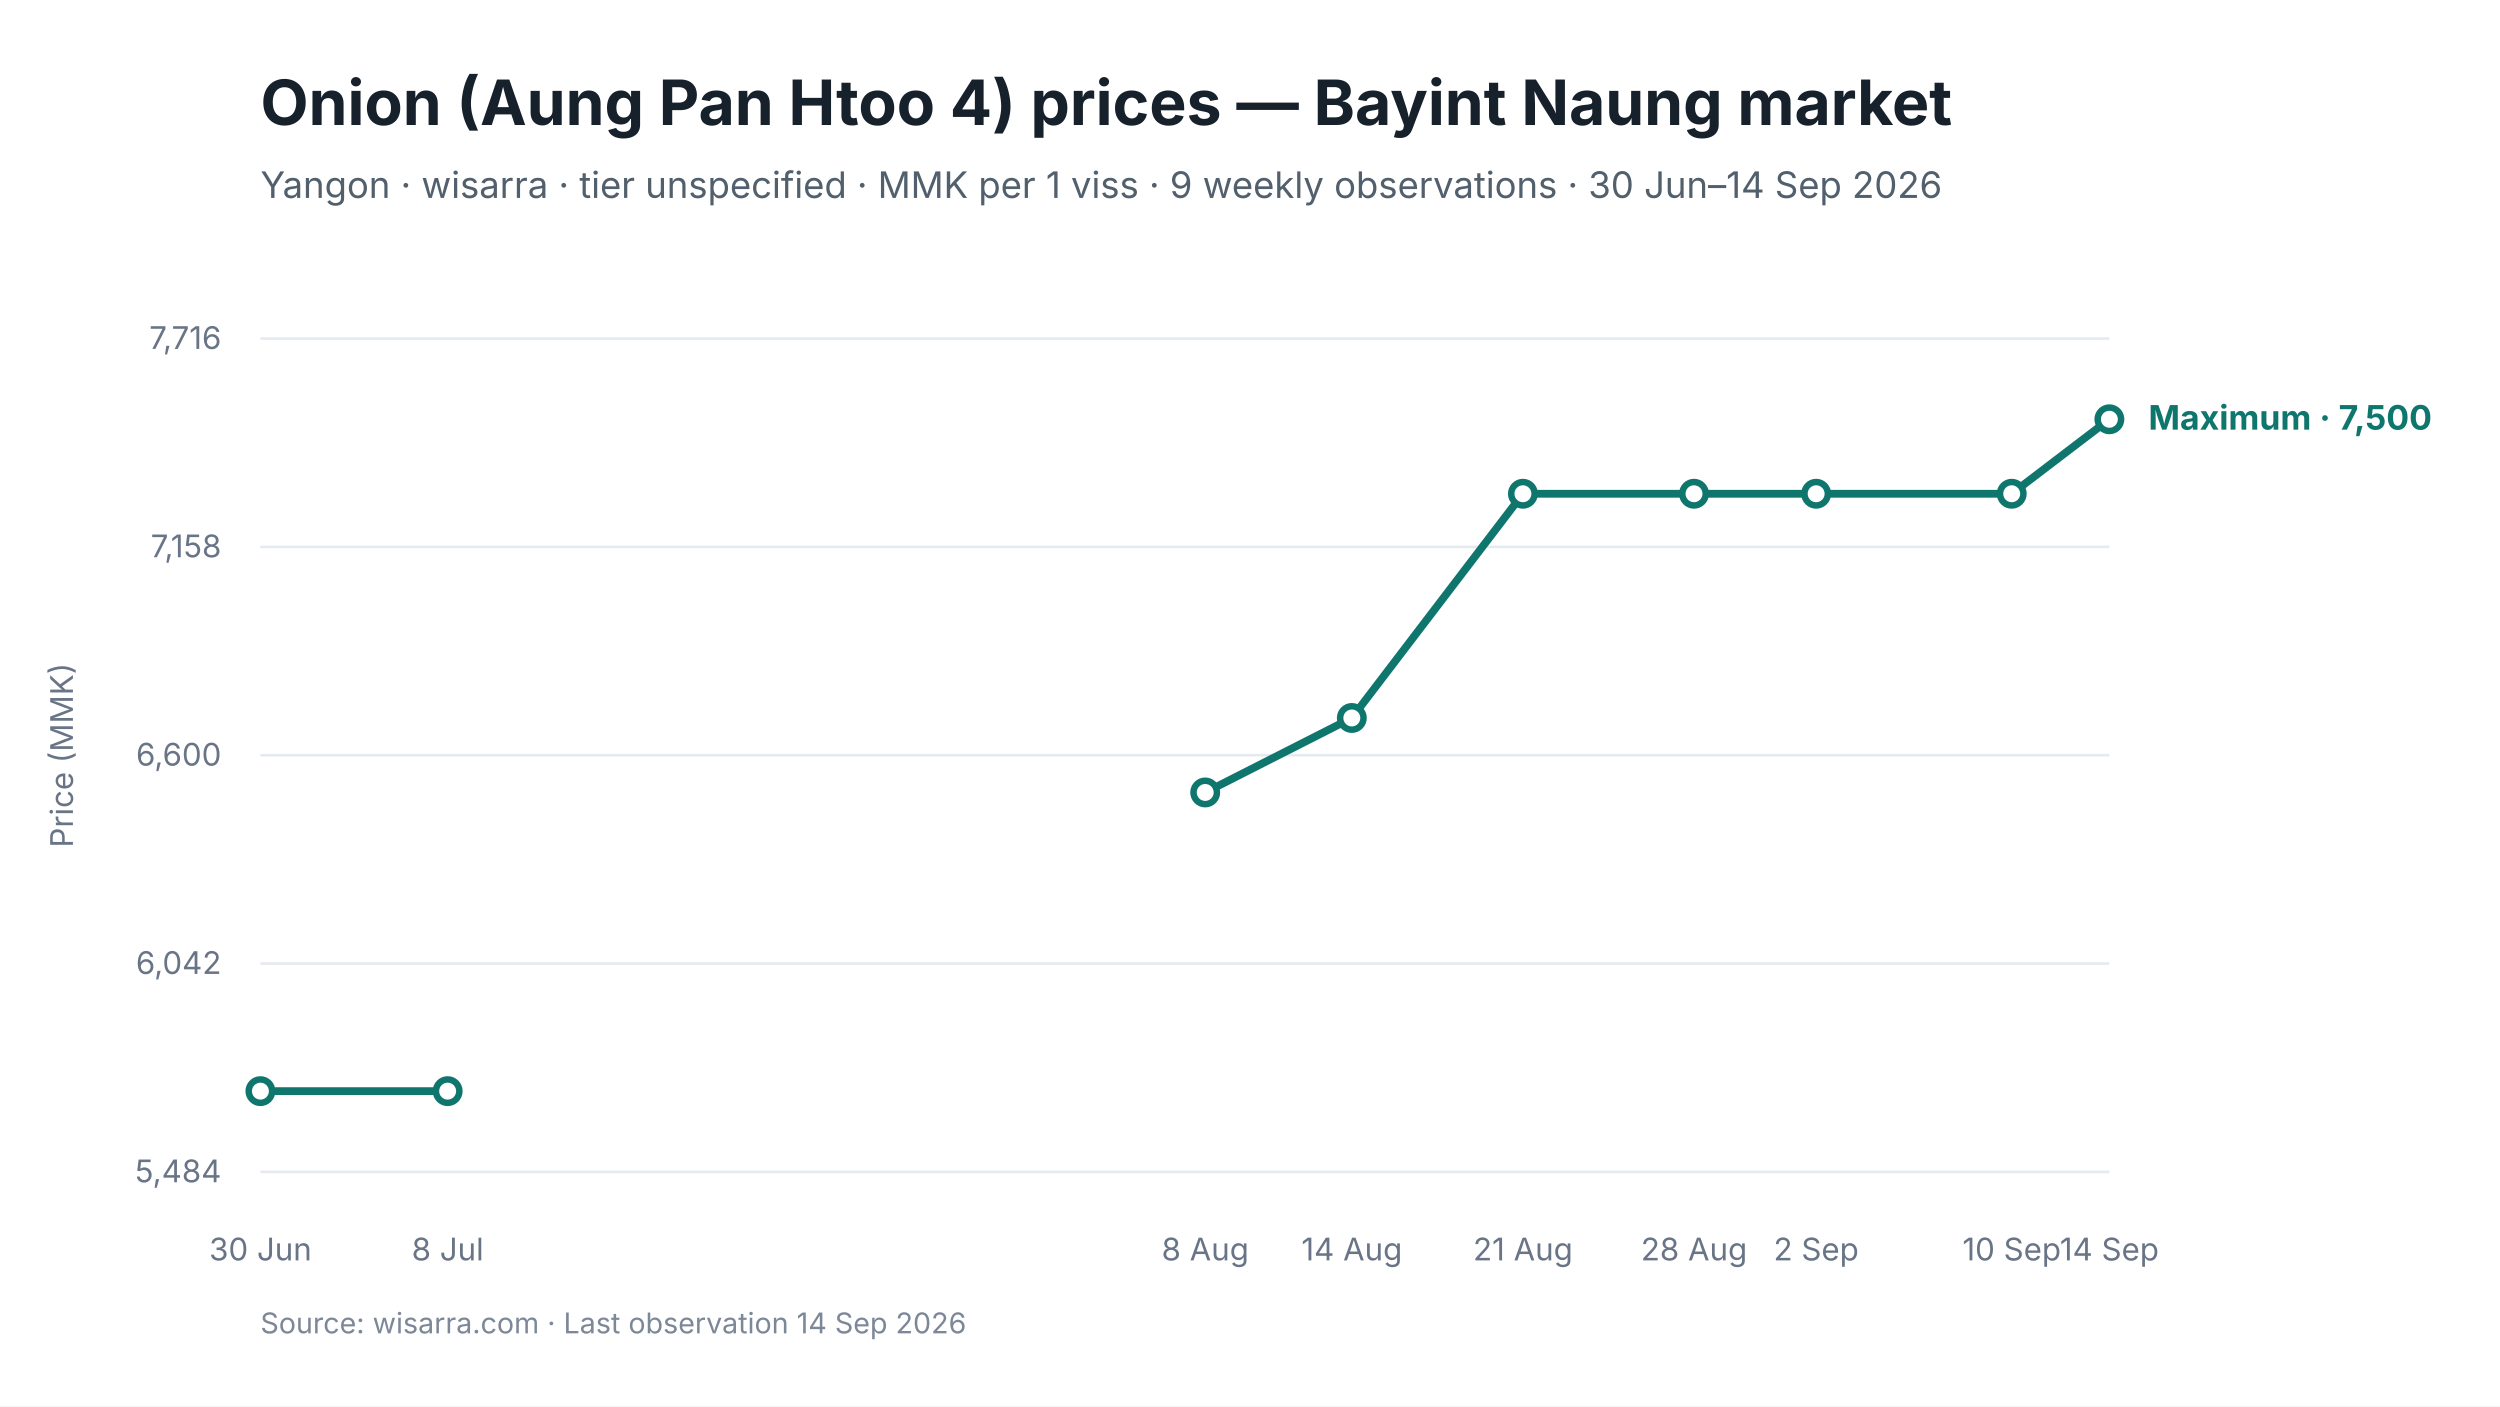
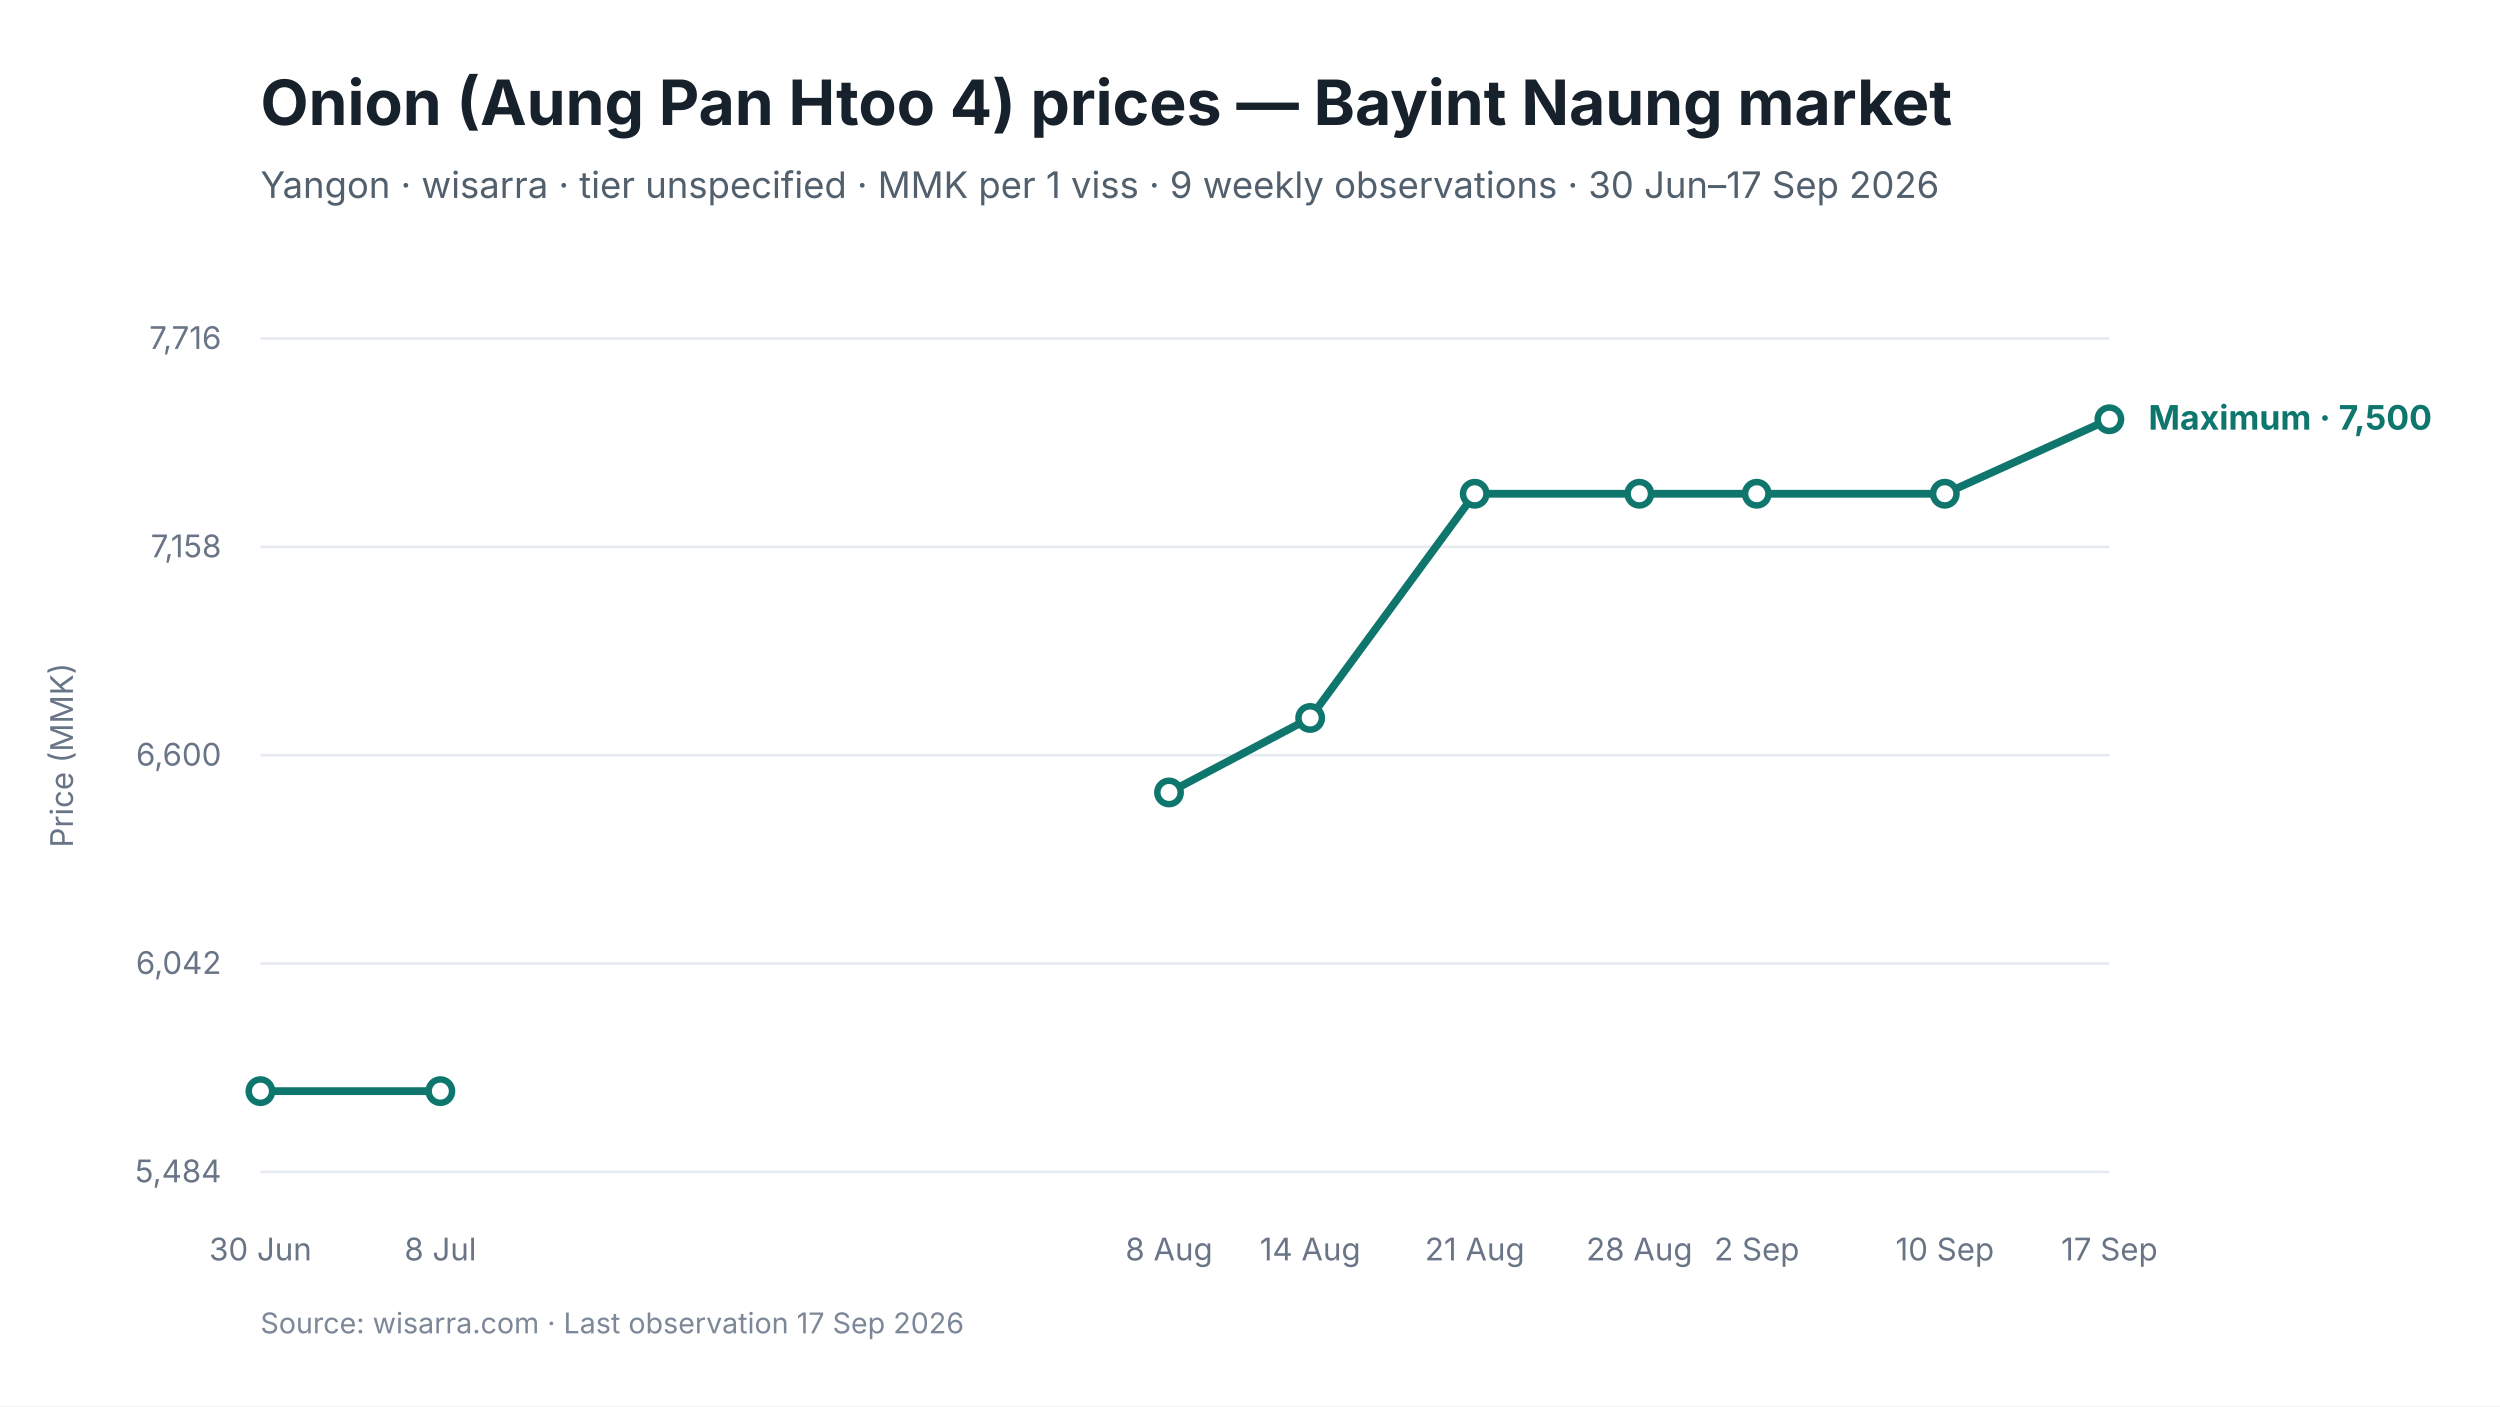
<svg xmlns="http://www.w3.org/2000/svg" viewBox="0 0 960 540" width="960" height="540" role="img" aria-labelledby="chart-title chart-desc">
  <style>
text { font-family: Inter, -apple-system, BlinkMacSystemFont, "Segoe UI", sans-serif; fill: #17212B; }
.chart-title { font-size: 24px; font-weight: 650; }
.subtitle { font-size: 14px; fill: #52606D; }
.axis { font-size: 12px; fill: #697586; }
.grid { stroke: #E5EAF0; stroke-width: 1; }
.range { fill: #D9F3F0; fill-opacity: 0.72; }
.maximum { stroke: #0F766E; stroke-width: 3; fill: none; }
.minimum { stroke: #64748B; stroke-width: 2.25; stroke-dasharray: 7 5; fill: none; }
.modal { stroke: #2563EB; stroke-width: 3; fill: none; }
.point-max { fill: #FFFFFF; stroke: #0F766E; stroke-width: 2.5; }
.point-min { fill: #FFFFFF; stroke: #64748B; stroke-width: 2; }
.point-modal { fill: #FFFFFF; stroke: #2563EB; stroke-width: 2.5; }
.direct-label { font-size: 13px; font-weight: 650; }
.maximum-label { fill: #0F766E; }
.minimum-label { fill: #52606D; }
.combined-label { fill: #334155; }
.modal-label { fill: #1D4ED8; }
.source { font-size: 11px; fill: #7C8798; }
</style>
  <rect width="960" height="540" fill="#FFFFFF" />
  <text id="chart-title" x="100" y="48" class="chart-title">Onion (Aung Pan Htoo 4) prices — Bayint Naung market</text>
-   <text x="100" y="76" class="subtitle">Yangon · wisarra · tier unspecified · MMK per 1 viss · 9 weekly observations · 30 Jun–14 Sep 2026</text>
+   <text x="100" y="76" class="subtitle">Yangon · wisarra · tier unspecified · MMK per 1 viss · 9 weekly observations · 30 Jun–17 Sep 2026</text>
  <line x1="100" y1="130.0" x2="810" y2="130.0" class="grid" />
  <text x="85" y="134.0" text-anchor="end" class="axis">7,716</text>
  <line x1="100" y1="210.0" x2="810" y2="210.0" class="grid" />
  <text x="85" y="214.0" text-anchor="end" class="axis">7,158</text>
  <line x1="100" y1="290.0" x2="810" y2="290.0" class="grid" />
  <text x="85" y="294.0" text-anchor="end" class="axis">6,600</text>
  <line x1="100" y1="370.0" x2="810" y2="370.0" class="grid" />
  <text x="85" y="374.0" text-anchor="end" class="axis">6,042</text>
  <line x1="100" y1="450.0" x2="810" y2="450.0" class="grid" />
  <text x="85" y="454.0" text-anchor="end" class="axis">5,484</text>
-   <path d="M 100.0 419.0 L 171.9 419.0" class="maximum" />
-   <path d="M 462.8 304.3 L 519.1 275.7 L 584.8 189.6 L 650.5 189.6 L 697.4 189.6 L 772.5 189.6 L 810.0 161.0" class="maximum" />
+   <path d="M 100.0 419.0 L 169.1 419.0" class="maximum" />
+   <path d="M 448.9 304.3 L 503.1 275.7 L 566.3 189.6 L 629.5 189.6 L 674.6 189.6 L 746.8 189.6 L 810.0 161.0" class="maximum" />
  <circle cx="100.0" cy="419.0" r="4.5" class="point-max" />
-   <circle cx="171.9" cy="419.0" r="4.5" class="point-max" />
-   <circle cx="462.8" cy="304.3" r="4.5" class="point-max" />
-   <circle cx="519.1" cy="275.7" r="4.5" class="point-max" />
-   <circle cx="584.8" cy="189.6" r="4.5" class="point-max" />
-   <circle cx="650.5" cy="189.6" r="4.5" class="point-max" />
-   <circle cx="697.4" cy="189.6" r="4.5" class="point-max" />
-   <circle cx="772.5" cy="189.6" r="4.5" class="point-max" />
+   <circle cx="169.1" cy="419.0" r="4.5" class="point-max" />
+   <circle cx="448.9" cy="304.3" r="4.5" class="point-max" />
+   <circle cx="503.1" cy="275.7" r="4.5" class="point-max" />
+   <circle cx="566.3" cy="189.6" r="4.5" class="point-max" />
+   <circle cx="629.5" cy="189.6" r="4.5" class="point-max" />
+   <circle cx="674.6" cy="189.6" r="4.5" class="point-max" />
+   <circle cx="746.8" cy="189.6" r="4.5" class="point-max" />
  <circle cx="810.0" cy="161.0" r="4.5" class="point-max" />
  <text x="100.0" y="484" text-anchor="middle" class="axis">30 Jun</text>
-   <text x="171.9" y="484" text-anchor="middle" class="axis">8 Jul</text>
-   <text x="462.8" y="484" text-anchor="middle" class="axis">8 Aug</text>
-   <text x="519.1" y="484" text-anchor="middle" class="axis">14 Aug</text>
-   <text x="584.8" y="484" text-anchor="middle" class="axis">21 Aug</text>
-   <text x="650.5" y="484" text-anchor="middle" class="axis">28 Aug</text>
-   <text x="697.4" y="484" text-anchor="middle" class="axis">2 Sep</text>
-   <text x="772.5" y="484" text-anchor="middle" class="axis">10 Sep</text>
-   <text x="810.0" y="484" text-anchor="middle" class="axis">14 Sep</text>
+   <text x="169.1" y="484" text-anchor="middle" class="axis">8 Jul</text>
+   <text x="448.9" y="484" text-anchor="middle" class="axis">8 Aug</text>
+   <text x="503.1" y="484" text-anchor="middle" class="axis">14 Aug</text>
+   <text x="566.3" y="484" text-anchor="middle" class="axis">21 Aug</text>
+   <text x="629.5" y="484" text-anchor="middle" class="axis">28 Aug</text>
+   <text x="674.6" y="484" text-anchor="middle" class="axis">2 Sep</text>
+   <text x="746.8" y="484" text-anchor="middle" class="axis">10 Sep</text>
+   <text x="810.0" y="484" text-anchor="middle" class="axis">17 Sep</text>
  <text x="825.0" y="165.0" class="direct-label maximum-label">Maximum · 7,500</text>
  <text x="28" y="290.0" text-anchor="middle" class="axis" transform="rotate(-90 28 290.0)">Price (MMK)</text>
-   <text x="100" y="512" class="source">Source: wisarra.com · Last observation 14 Sep 2026</text>
+   <text x="100" y="512" class="source">Source: wisarra.com · Last observation 17 Sep 2026</text>
</svg>
